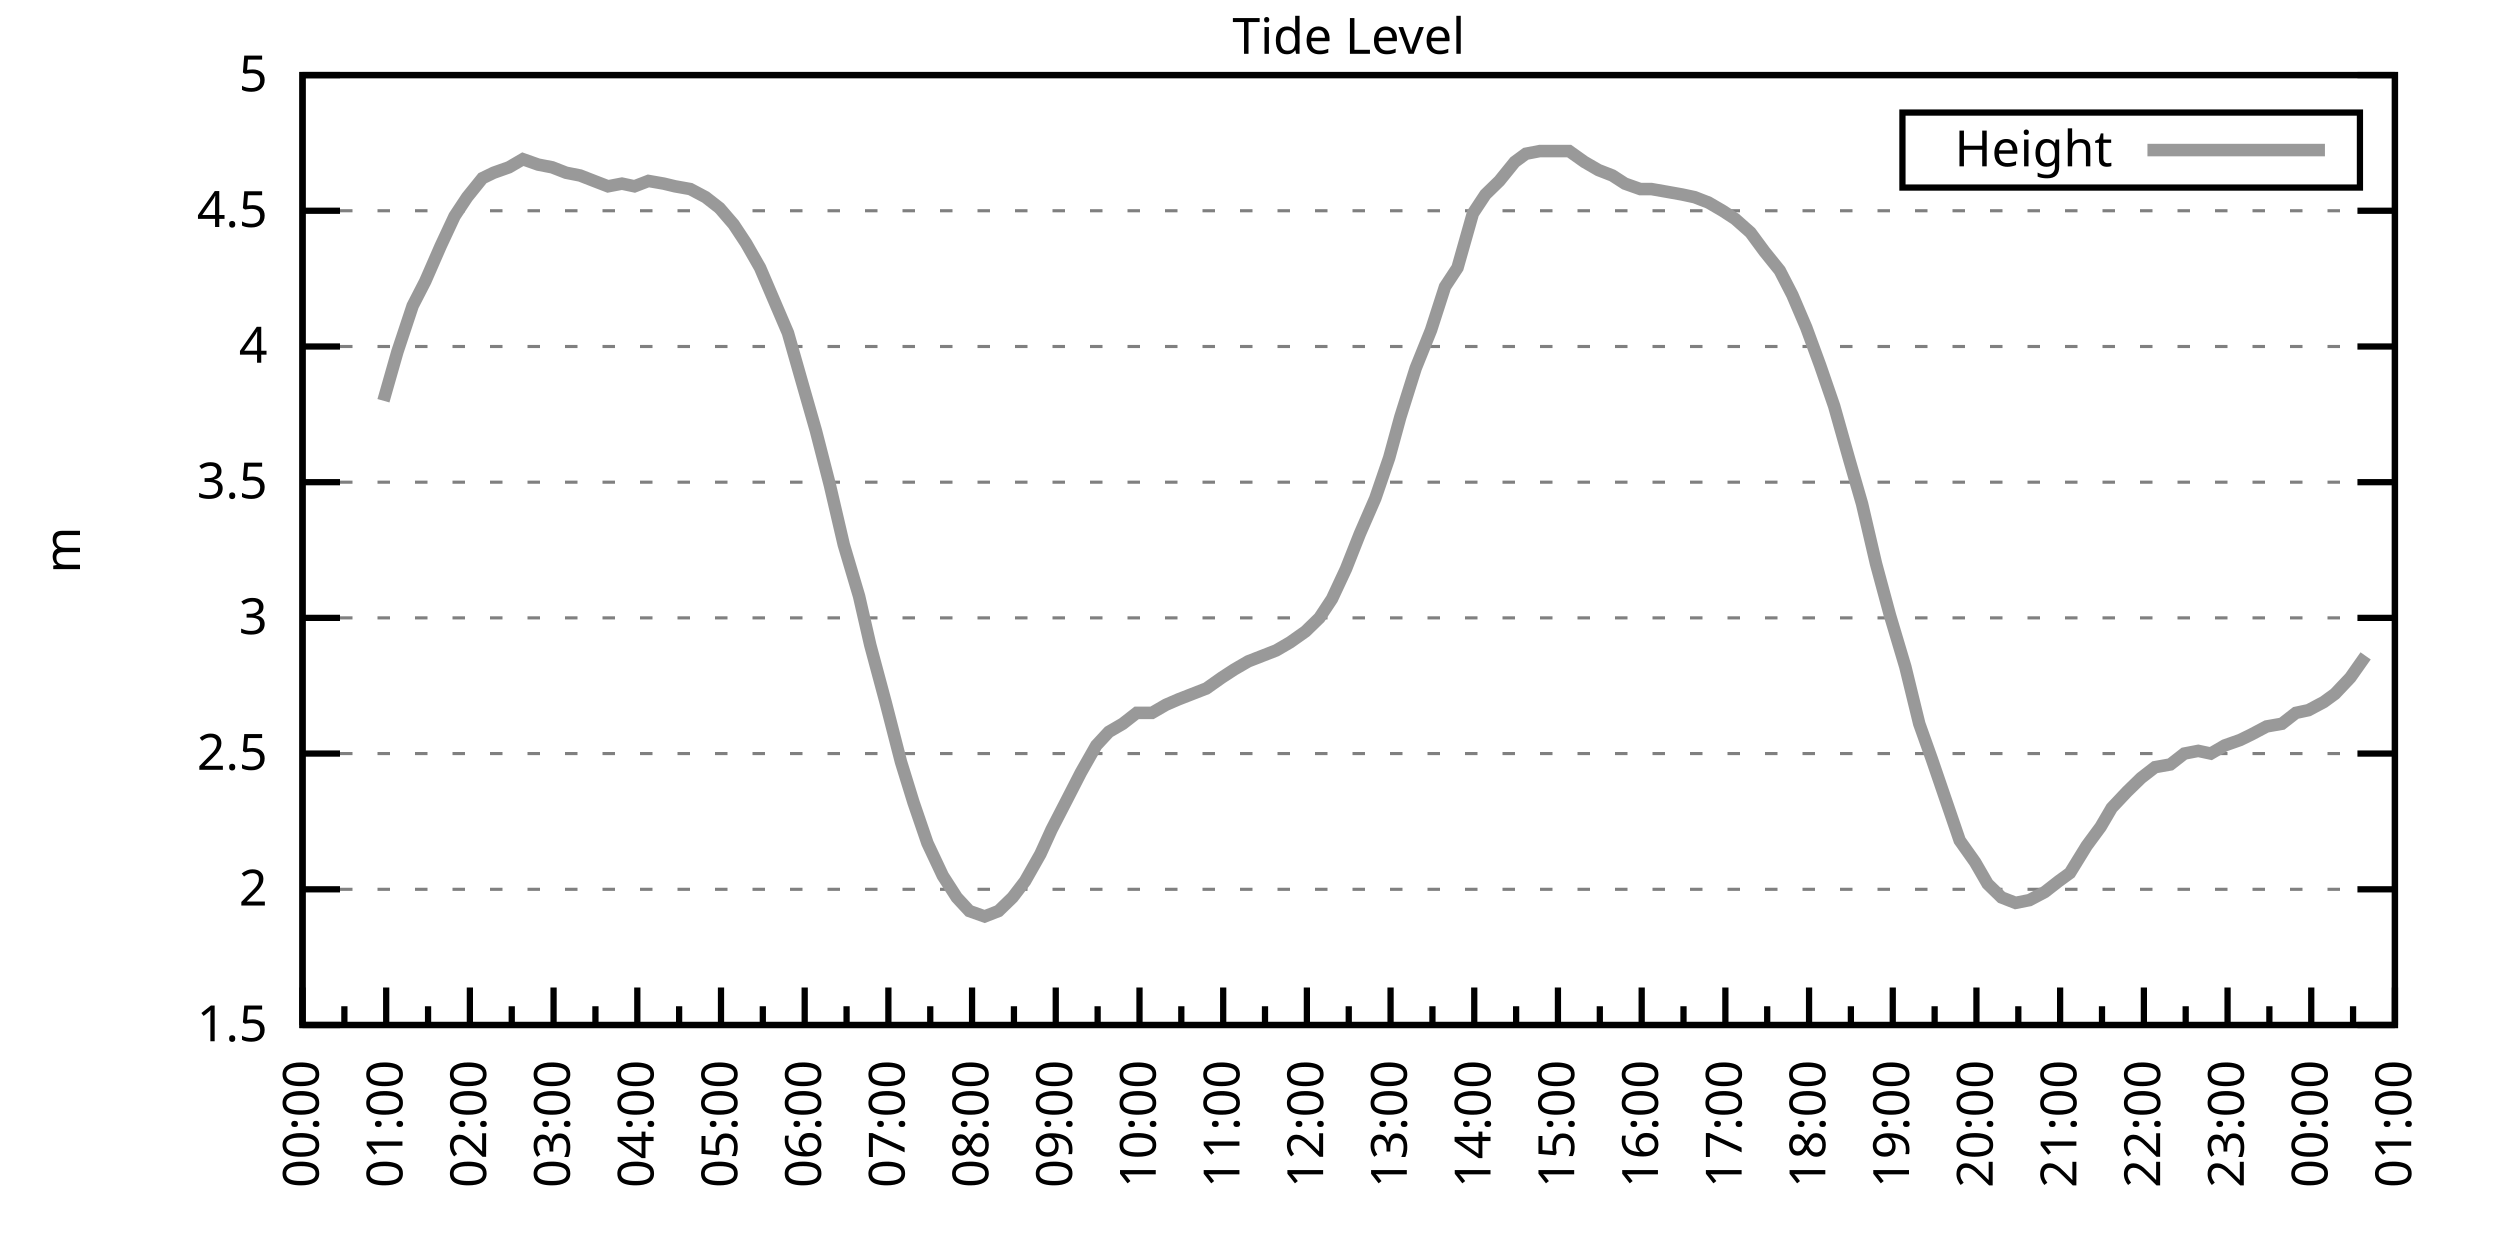
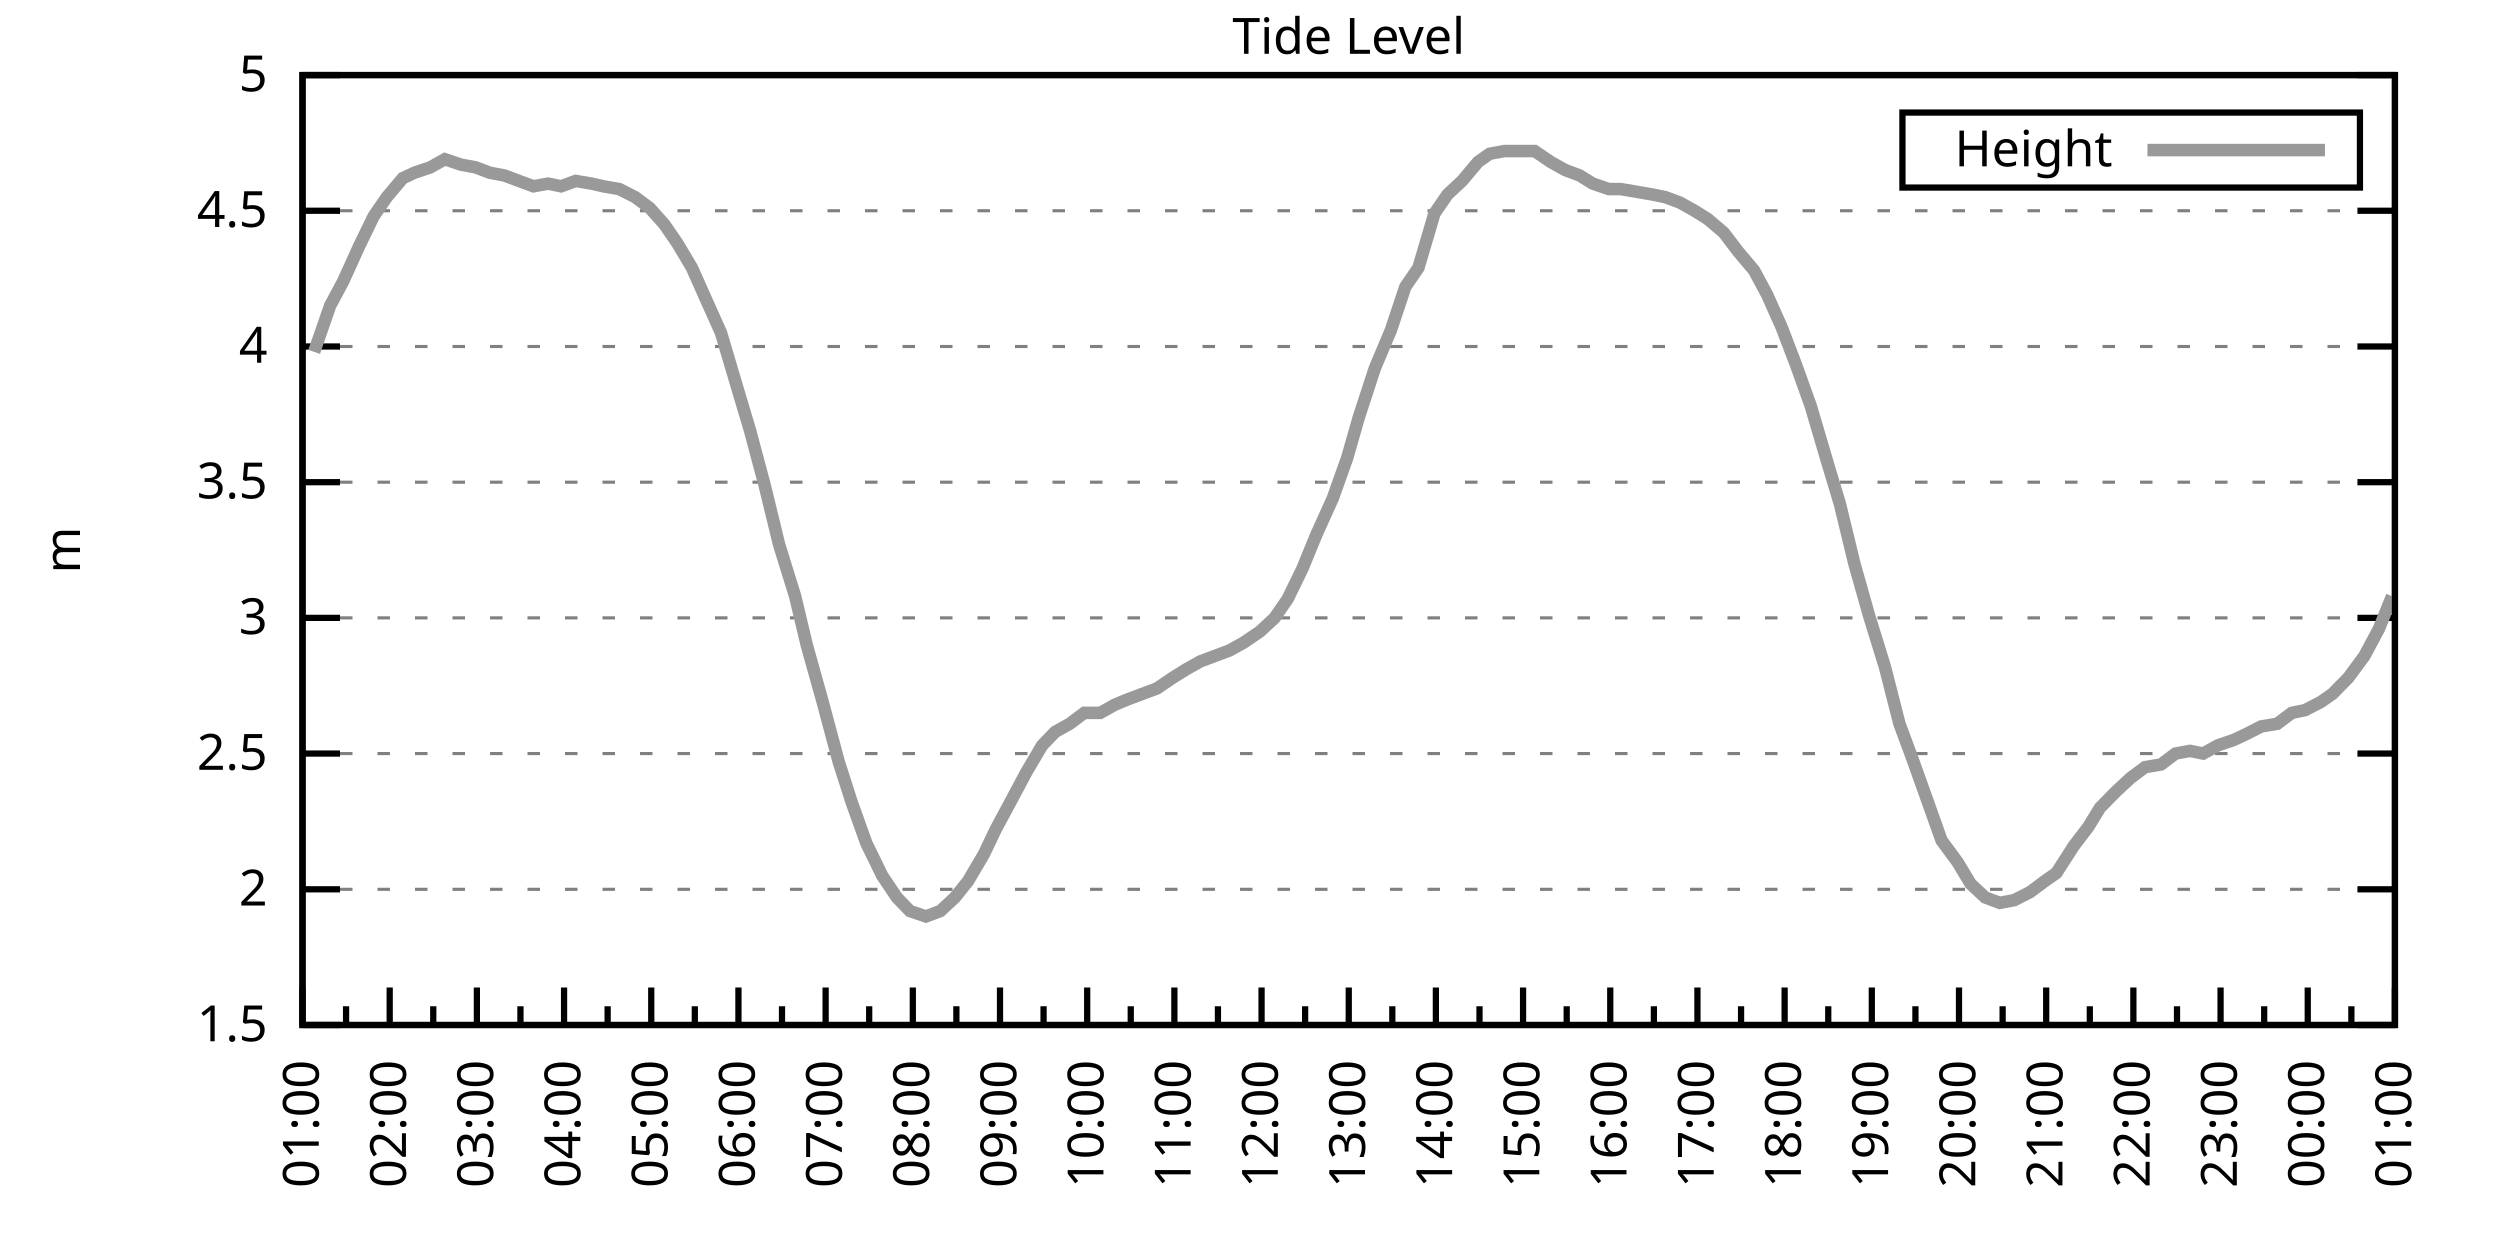
<svg xmlns="http://www.w3.org/2000/svg" xmlns:xlink="http://www.w3.org/1999/xlink" width="400" height="200" viewBox="0 0 400 200">
  <g id="gnuplot_canvas">
    <rect x="0" y="0" width="400" height="200" fill="none" />
    <defs>
      <circle id="gpDot" r="0.5" stroke-width="0.5" stroke="currentColor" />
      <path id="gpPt0" stroke-width="0.333" stroke="currentColor" d="M-1,0 h2 M0,-1 v2" />
      <path id="gpPt1" stroke-width="0.333" stroke="currentColor" d="M-1,-1 L1,1 M1,-1 L-1,1" />
      <path id="gpPt2" stroke-width="0.333" stroke="currentColor" d="M-1,0 L1,0 M0,-1 L0,1 M-1,-1 L1,1 M-1,1 L1,-1" />
      <rect id="gpPt3" stroke-width="0.333" stroke="currentColor" x="-1" y="-1" width="2" height="2" />
      <rect id="gpPt4" stroke-width="0.333" stroke="currentColor" fill="currentColor" x="-1" y="-1" width="2" height="2" />
      <circle id="gpPt5" stroke-width="0.333" stroke="currentColor" cx="0" cy="0" r="1" />
      <use xlink:href="#gpPt5" id="gpPt6" fill="currentColor" stroke="none" />
      <path id="gpPt7" stroke-width="0.333" stroke="currentColor" d="M0,-1.33 L-1.33,0.67 L1.33,0.67 z" />
      <use xlink:href="#gpPt7" id="gpPt8" fill="currentColor" stroke="none" />
      <use xlink:href="#gpPt7" id="gpPt9" stroke="currentColor" transform="rotate(180)" />
      <use xlink:href="#gpPt9" id="gpPt10" fill="currentColor" stroke="none" />
      <use xlink:href="#gpPt3" id="gpPt11" stroke="currentColor" transform="rotate(45)" />
      <use xlink:href="#gpPt11" id="gpPt12" fill="currentColor" stroke="none" />
      <path id="gpPt13" stroke-width="0.333" stroke="currentColor" d="M0,1.330 L1.265,0.411 L0.782,-1.067 L-0.782,-1.076 L-1.265,0.411 z" />
      <use xlink:href="#gpPt13" id="gpPt14" fill="currentColor" stroke="none" />
      <filter id="textbox" filterUnits="objectBoundingBox" x="0" y="0" height="1" width="1">
        <feFlood flood-color="white" flood-opacity="1" result="bgnd" />
        <feComposite in="SourceGraphic" in2="bgnd" operator="atop" />
      </filter>
      <filter id="greybox" filterUnits="objectBoundingBox" x="0" y="0" height="1" width="1">
        <feFlood flood-color="lightgrey" flood-opacity="1" result="grey" />
        <feComposite in="SourceGraphic" in2="grey" operator="atop" />
      </filter>
    </defs>
    <g fill="none" color="white" stroke="currentColor" stroke-width="1.00" stroke-linecap="butt" stroke-linejoin="miter">
</g>
    <g fill="none" color="black" stroke="currentColor" stroke-width="1.00" stroke-linecap="butt" stroke-linejoin="miter">
      <g stroke="none" shape-rendering="crispEdges">
        <polygon fill="rgb(255, 255, 255)" points="48.40,164.00 383.18,164.00 383.18,12.02 48.40,12.02 " />
      </g>
    </g>
    <g fill="none" color="black" stroke="currentColor" stroke-width="1.00" stroke-linecap="butt" stroke-linejoin="miter">
</g>
    <g fill="none" color="black" stroke="black" stroke-width="0.50" stroke-linecap="butt" stroke-linejoin="miter">
</g>
    <g fill="none" color="gray" stroke="currentColor" stroke-width="0.50" stroke-linecap="butt" stroke-linejoin="miter">
      <path stroke="gray" stroke-dasharray="2,4" class="gridline" d="M48.40,164.00 L383.19,164.00  " />
    </g>
    <g fill="none" color="gray" stroke="gray" stroke-width="1.00" stroke-linecap="butt" stroke-linejoin="miter">
</g>
    <g fill="none" color="black" stroke="currentColor" stroke-width="1.00" stroke-linecap="butt" stroke-linejoin="miter">
      <path stroke="black" d="M48.40,164.00 L54.40,164.00 M383.19,164.00 L377.19,164.00  " />
      <g transform="translate(42.80,166.60)" stroke="none" fill="black" font-family="Sans" font-size="8.00" text-anchor="end">
        <text>
          <tspan font-family="Sans"> 1.5</tspan>
        </text>
      </g>
    </g>
    <g fill="none" color="black" stroke="currentColor" stroke-width="1.00" stroke-linecap="butt" stroke-linejoin="miter">
</g>
    <g fill="none" color="black" stroke="black" stroke-width="0.50" stroke-linecap="butt" stroke-linejoin="miter">
</g>
    <g fill="none" color="gray" stroke="currentColor" stroke-width="0.50" stroke-linecap="butt" stroke-linejoin="miter">
      <path stroke="gray" stroke-dasharray="2,4" class="gridline" d="M48.40,142.29 L383.19,142.29  " />
    </g>
    <g fill="none" color="gray" stroke="gray" stroke-width="1.00" stroke-linecap="butt" stroke-linejoin="miter">
</g>
    <g fill="none" color="black" stroke="currentColor" stroke-width="1.00" stroke-linecap="butt" stroke-linejoin="miter">
      <path stroke="black" d="M48.40,142.29 L54.40,142.29 M383.19,142.29 L377.19,142.29  " />
      <g transform="translate(42.80,144.89)" stroke="none" fill="black" font-family="Sans" font-size="8.00" text-anchor="end">
        <text>
          <tspan font-family="Sans"> 2</tspan>
        </text>
      </g>
    </g>
    <g fill="none" color="black" stroke="currentColor" stroke-width="1.00" stroke-linecap="butt" stroke-linejoin="miter">
</g>
    <g fill="none" color="black" stroke="black" stroke-width="0.50" stroke-linecap="butt" stroke-linejoin="miter">
</g>
    <g fill="none" color="gray" stroke="currentColor" stroke-width="0.50" stroke-linecap="butt" stroke-linejoin="miter">
      <path stroke="gray" stroke-dasharray="2,4" class="gridline" d="M48.40,120.57 L383.19,120.57  " />
    </g>
    <g fill="none" color="gray" stroke="gray" stroke-width="1.00" stroke-linecap="butt" stroke-linejoin="miter">
</g>
    <g fill="none" color="black" stroke="currentColor" stroke-width="1.00" stroke-linecap="butt" stroke-linejoin="miter">
      <path stroke="black" d="M48.40,120.57 L54.40,120.57 M383.19,120.57 L377.19,120.57  " />
      <g transform="translate(42.80,123.17)" stroke="none" fill="black" font-family="Sans" font-size="8.00" text-anchor="end">
        <text>
          <tspan font-family="Sans"> 2.5</tspan>
        </text>
      </g>
    </g>
    <g fill="none" color="black" stroke="currentColor" stroke-width="1.00" stroke-linecap="butt" stroke-linejoin="miter">
</g>
    <g fill="none" color="black" stroke="black" stroke-width="0.50" stroke-linecap="butt" stroke-linejoin="miter">
</g>
    <g fill="none" color="gray" stroke="currentColor" stroke-width="0.50" stroke-linecap="butt" stroke-linejoin="miter">
      <path stroke="gray" stroke-dasharray="2,4" class="gridline" d="M48.40,98.86 L383.19,98.86  " />
    </g>
    <g fill="none" color="gray" stroke="gray" stroke-width="1.00" stroke-linecap="butt" stroke-linejoin="miter">
</g>
    <g fill="none" color="black" stroke="currentColor" stroke-width="1.00" stroke-linecap="butt" stroke-linejoin="miter">
      <path stroke="black" d="M48.40,98.86 L54.40,98.86 M383.19,98.86 L377.19,98.86  " />
      <g transform="translate(42.80,101.46)" stroke="none" fill="black" font-family="Sans" font-size="8.00" text-anchor="end">
        <text>
          <tspan font-family="Sans"> 3</tspan>
        </text>
      </g>
    </g>
    <g fill="none" color="black" stroke="currentColor" stroke-width="1.00" stroke-linecap="butt" stroke-linejoin="miter">
</g>
    <g fill="none" color="black" stroke="black" stroke-width="0.50" stroke-linecap="butt" stroke-linejoin="miter">
</g>
    <g fill="none" color="gray" stroke="currentColor" stroke-width="0.50" stroke-linecap="butt" stroke-linejoin="miter">
      <path stroke="gray" stroke-dasharray="2,4" class="gridline" d="M48.40,77.15 L383.19,77.15  " />
    </g>
    <g fill="none" color="gray" stroke="gray" stroke-width="1.00" stroke-linecap="butt" stroke-linejoin="miter">
</g>
    <g fill="none" color="black" stroke="currentColor" stroke-width="1.00" stroke-linecap="butt" stroke-linejoin="miter">
      <path stroke="black" d="M48.40,77.15 L54.40,77.15 M383.19,77.15 L377.19,77.15  " />
      <g transform="translate(42.80,79.75)" stroke="none" fill="black" font-family="Sans" font-size="8.00" text-anchor="end">
        <text>
          <tspan font-family="Sans"> 3.5</tspan>
        </text>
      </g>
    </g>
    <g fill="none" color="black" stroke="currentColor" stroke-width="1.00" stroke-linecap="butt" stroke-linejoin="miter">
</g>
    <g fill="none" color="black" stroke="black" stroke-width="0.50" stroke-linecap="butt" stroke-linejoin="miter">
</g>
    <g fill="none" color="gray" stroke="currentColor" stroke-width="0.50" stroke-linecap="butt" stroke-linejoin="miter">
      <path stroke="gray" stroke-dasharray="2,4" class="gridline" d="M48.40,55.44 L383.19,55.44  " />
    </g>
    <g fill="none" color="gray" stroke="gray" stroke-width="1.00" stroke-linecap="butt" stroke-linejoin="miter">
</g>
    <g fill="none" color="black" stroke="currentColor" stroke-width="1.00" stroke-linecap="butt" stroke-linejoin="miter">
      <path stroke="black" d="M48.40,55.44 L54.40,55.44 M383.19,55.44 L377.19,55.44  " />
      <g transform="translate(42.80,58.04)" stroke="none" fill="black" font-family="Sans" font-size="8.00" text-anchor="end">
        <text>
          <tspan font-family="Sans"> 4</tspan>
        </text>
      </g>
    </g>
    <g fill="none" color="black" stroke="currentColor" stroke-width="1.00" stroke-linecap="butt" stroke-linejoin="miter">
</g>
    <g fill="none" color="black" stroke="black" stroke-width="0.50" stroke-linecap="butt" stroke-linejoin="miter">
</g>
    <g fill="none" color="gray" stroke="currentColor" stroke-width="0.50" stroke-linecap="butt" stroke-linejoin="miter">
      <path stroke="gray" stroke-dasharray="2,4" class="gridline" d="M48.40,33.72 L383.19,33.72  " />
    </g>
    <g fill="none" color="gray" stroke="gray" stroke-width="1.00" stroke-linecap="butt" stroke-linejoin="miter">
</g>
    <g fill="none" color="black" stroke="currentColor" stroke-width="1.00" stroke-linecap="butt" stroke-linejoin="miter">
      <path stroke="black" d="M48.40,33.72 L54.40,33.72 M383.19,33.72 L377.19,33.72  " />
      <g transform="translate(42.80,36.32)" stroke="none" fill="black" font-family="Sans" font-size="8.00" text-anchor="end">
        <text>
          <tspan font-family="Sans"> 4.5</tspan>
        </text>
      </g>
    </g>
    <g fill="none" color="black" stroke="currentColor" stroke-width="1.00" stroke-linecap="butt" stroke-linejoin="miter">
</g>
    <g fill="none" color="black" stroke="black" stroke-width="0.50" stroke-linecap="butt" stroke-linejoin="miter">
</g>
    <g fill="none" color="gray" stroke="currentColor" stroke-width="0.50" stroke-linecap="butt" stroke-linejoin="miter">
      <path stroke="gray" stroke-dasharray="2,4" class="gridline" d="M48.40,12.01 L383.19,12.01  " />
    </g>
    <g fill="none" color="gray" stroke="gray" stroke-width="1.00" stroke-linecap="butt" stroke-linejoin="miter">
</g>
    <g fill="none" color="black" stroke="currentColor" stroke-width="1.00" stroke-linecap="butt" stroke-linejoin="miter">
      <path stroke="black" d="M48.40,12.01 L54.40,12.01 M383.19,12.01 L377.19,12.01  " />
      <g transform="translate(42.80,14.61)" stroke="none" fill="black" font-family="Sans" font-size="8.00" text-anchor="end">
        <text>
          <tspan font-family="Sans"> 5</tspan>
        </text>
      </g>
    </g>
    <g fill="none" color="black" stroke="currentColor" stroke-width="1.00" stroke-linecap="butt" stroke-linejoin="miter">
      <path stroke="black" d="M48.40,164.00 L48.40,158.00  " />
      <g transform="translate(51.00,169.60) rotate(270)" stroke="none" fill="black" font-family="Sans" font-size="8.00" text-anchor="end">
        <text>
+           <tspan font-family="Sans">01:00</tspan>
+         </text>
+       </g>
+     </g>
+     <g fill="none" color="black" stroke="currentColor" stroke-width="1.00" stroke-linecap="butt" stroke-linejoin="miter">
+       <path stroke="black" d="M55.37,164.00 L55.37,161.00 M62.35,164.00 L62.35,158.00  " />
+       <g transform="translate(64.95,169.60) rotate(270)" stroke="none" fill="black" font-family="Sans" font-size="8.00" text-anchor="end">
+         <text>
+           <tspan font-family="Sans">02:00</tspan>
+         </text>
+       </g>
+     </g>
+     <g fill="none" color="black" stroke="currentColor" stroke-width="1.00" stroke-linecap="butt" stroke-linejoin="miter">
+       <path stroke="black" d="M69.32,164.00 L69.32,161.00 M76.30,164.00 L76.30,158.00  " />
+       <g transform="translate(78.90,169.60) rotate(270)" stroke="none" fill="black" font-family="Sans" font-size="8.00" text-anchor="end">
+         <text>
+           <tspan font-family="Sans">03:00</tspan>
+         </text>
+       </g>
+     </g>
+     <g fill="none" color="black" stroke="currentColor" stroke-width="1.00" stroke-linecap="butt" stroke-linejoin="miter">
+       <path stroke="black" d="M83.27,164.00 L83.27,161.00 M90.25,164.00 L90.25,158.00  " />
+       <g transform="translate(92.85,169.60) rotate(270)" stroke="none" fill="black" font-family="Sans" font-size="8.00" text-anchor="end">
+         <text>
+           <tspan font-family="Sans">04:00</tspan>
+         </text>
+       </g>
+     </g>
+     <g fill="none" color="black" stroke="currentColor" stroke-width="1.00" stroke-linecap="butt" stroke-linejoin="miter">
+       <path stroke="black" d="M97.22,164.00 L97.22,161.00 M104.20,164.00 L104.20,158.00  " />
+       <g transform="translate(106.80,169.60) rotate(270)" stroke="none" fill="black" font-family="Sans" font-size="8.00" text-anchor="end">
+         <text>
+           <tspan font-family="Sans">05:00</tspan>
+         </text>
+       </g>
+     </g>
+     <g fill="none" color="black" stroke="currentColor" stroke-width="1.00" stroke-linecap="butt" stroke-linejoin="miter">
+       <path stroke="black" d="M111.17,164.00 L111.17,161.00 M118.15,164.00 L118.15,158.00  " />
+       <g transform="translate(120.75,169.60) rotate(270)" stroke="none" fill="black" font-family="Sans" font-size="8.00" text-anchor="end">
+         <text>
+           <tspan font-family="Sans">06:00</tspan>
+         </text>
+       </g>
+     </g>
+     <g fill="none" color="black" stroke="currentColor" stroke-width="1.00" stroke-linecap="butt" stroke-linejoin="miter">
+       <path stroke="black" d="M125.12,164.00 L125.12,161.00 M132.10,164.00 L132.10,158.00  " />
+       <g transform="translate(134.70,169.60) rotate(270)" stroke="none" fill="black" font-family="Sans" font-size="8.00" text-anchor="end">
+         <text>
+           <tspan font-family="Sans">07:00</tspan>
+         </text>
+       </g>
+     </g>
+     <g fill="none" color="black" stroke="currentColor" stroke-width="1.00" stroke-linecap="butt" stroke-linejoin="miter">
+       <path stroke="black" d="M139.07,164.00 L139.07,161.00 M146.05,164.00 L146.05,158.00  " />
+       <g transform="translate(148.65,169.60) rotate(270)" stroke="none" fill="black" font-family="Sans" font-size="8.00" text-anchor="end">
+         <text>
+           <tspan font-family="Sans">08:00</tspan>
+         </text>
+       </g>
+     </g>
+     <g fill="none" color="black" stroke="currentColor" stroke-width="1.00" stroke-linecap="butt" stroke-linejoin="miter">
+       <path stroke="black" d="M153.02,164.00 L153.02,161.00 M160.00,164.00 L160.00,158.00  " />
+       <g transform="translate(162.60,169.60) rotate(270)" stroke="none" fill="black" font-family="Sans" font-size="8.00" text-anchor="end">
+         <text>
+           <tspan font-family="Sans">09:00</tspan>
+         </text>
+       </g>
+     </g>
+     <g fill="none" color="black" stroke="currentColor" stroke-width="1.00" stroke-linecap="butt" stroke-linejoin="miter">
+       <path stroke="black" d="M166.97,164.00 L166.97,161.00 M173.95,164.00 L173.95,158.00  " />
+       <g transform="translate(176.55,169.60) rotate(270)" stroke="none" fill="black" font-family="Sans" font-size="8.00" text-anchor="end">
+         <text>
+           <tspan font-family="Sans">10:00</tspan>
+         </text>
+       </g>
+     </g>
+     <g fill="none" color="black" stroke="currentColor" stroke-width="1.00" stroke-linecap="butt" stroke-linejoin="miter">
+       <path stroke="black" d="M180.92,164.00 L180.92,161.00 M187.90,164.00 L187.90,158.00  " />
+       <g transform="translate(190.50,169.60) rotate(270)" stroke="none" fill="black" font-family="Sans" font-size="8.00" text-anchor="end">
+         <text>
+           <tspan font-family="Sans">11:00</tspan>
+         </text>
+       </g>
+     </g>
+     <g fill="none" color="black" stroke="currentColor" stroke-width="1.00" stroke-linecap="butt" stroke-linejoin="miter">
+       <path stroke="black" d="M194.87,164.00 L194.87,161.00 M201.85,164.00 L201.85,158.00  " />
+       <g transform="translate(204.45,169.60) rotate(270)" stroke="none" fill="black" font-family="Sans" font-size="8.00" text-anchor="end">
+         <text>
+           <tspan font-family="Sans">12:00</tspan>
+         </text>
+       </g>
+     </g>
+     <g fill="none" color="black" stroke="currentColor" stroke-width="1.00" stroke-linecap="butt" stroke-linejoin="miter">
+       <path stroke="black" d="M208.82,164.00 L208.82,161.00 M215.80,164.00 L215.80,158.00  " />
+       <g transform="translate(218.40,169.60) rotate(270)" stroke="none" fill="black" font-family="Sans" font-size="8.00" text-anchor="end">
+         <text>
+           <tspan font-family="Sans">13:00</tspan>
+         </text>
+       </g>
+     </g>
+     <g fill="none" color="black" stroke="currentColor" stroke-width="1.00" stroke-linecap="butt" stroke-linejoin="miter">
+       <path stroke="black" d="M222.77,164.00 L222.77,161.00 M229.74,164.00 L229.74,158.00  " />
+       <g transform="translate(232.34,169.60) rotate(270)" stroke="none" fill="black" font-family="Sans" font-size="8.00" text-anchor="end">
+         <text>
+           <tspan font-family="Sans">14:00</tspan>
+         </text>
+       </g>
+     </g>
+     <g fill="none" color="black" stroke="currentColor" stroke-width="1.00" stroke-linecap="butt" stroke-linejoin="miter">
+       <path stroke="black" d="M236.72,164.00 L236.72,161.00 M243.69,164.00 L243.69,158.00  " />
+       <g transform="translate(246.29,169.60) rotate(270)" stroke="none" fill="black" font-family="Sans" font-size="8.00" text-anchor="end">
+         <text>
+           <tspan font-family="Sans">15:00</tspan>
+         </text>
+       </g>
+     </g>
+     <g fill="none" color="black" stroke="currentColor" stroke-width="1.00" stroke-linecap="butt" stroke-linejoin="miter">
+       <path stroke="black" d="M250.67,164.00 L250.67,161.00 M257.64,164.00 L257.64,158.00  " />
+       <g transform="translate(260.24,169.60) rotate(270)" stroke="none" fill="black" font-family="Sans" font-size="8.00" text-anchor="end">
+         <text>
+           <tspan font-family="Sans">16:00</tspan>
+         </text>
+       </g>
+     </g>
+     <g fill="none" color="black" stroke="currentColor" stroke-width="1.00" stroke-linecap="butt" stroke-linejoin="miter">
+       <path stroke="black" d="M264.62,164.00 L264.62,161.00 M271.59,164.00 L271.59,158.00  " />
+       <g transform="translate(274.19,169.60) rotate(270)" stroke="none" fill="black" font-family="Sans" font-size="8.00" text-anchor="end">
+         <text>
+           <tspan font-family="Sans">17:00</tspan>
+         </text>
+       </g>
+     </g>
+     <g fill="none" color="black" stroke="currentColor" stroke-width="1.00" stroke-linecap="butt" stroke-linejoin="miter">
+       <path stroke="black" d="M278.57,164.00 L278.57,161.00 M285.54,164.00 L285.54,158.00  " />
+       <g transform="translate(288.14,169.60) rotate(270)" stroke="none" fill="black" font-family="Sans" font-size="8.00" text-anchor="end">
+         <text>
+           <tspan font-family="Sans">18:00</tspan>
+         </text>
+       </g>
+     </g>
+     <g fill="none" color="black" stroke="currentColor" stroke-width="1.00" stroke-linecap="butt" stroke-linejoin="miter">
+       <path stroke="black" d="M292.52,164.00 L292.52,161.00 M299.49,164.00 L299.49,158.00  " />
+       <g transform="translate(302.09,169.60) rotate(270)" stroke="none" fill="black" font-family="Sans" font-size="8.00" text-anchor="end">
+         <text>
+           <tspan font-family="Sans">19:00</tspan>
+         </text>
+       </g>
+     </g>
+     <g fill="none" color="black" stroke="currentColor" stroke-width="1.00" stroke-linecap="butt" stroke-linejoin="miter">
+       <path stroke="black" d="M306.47,164.00 L306.47,161.00 M313.44,164.00 L313.44,158.00  " />
+       <g transform="translate(316.04,169.60) rotate(270)" stroke="none" fill="black" font-family="Sans" font-size="8.00" text-anchor="end">
+         <text>
+           <tspan font-family="Sans">20:00</tspan>
+         </text>
+       </g>
+     </g>
+     <g fill="none" color="black" stroke="currentColor" stroke-width="1.00" stroke-linecap="butt" stroke-linejoin="miter">
+       <path stroke="black" d="M320.42,164.00 L320.42,161.00 M327.39,164.00 L327.39,158.00  " />
+       <g transform="translate(329.99,169.60) rotate(270)" stroke="none" fill="black" font-family="Sans" font-size="8.00" text-anchor="end">
+         <text>
+           <tspan font-family="Sans">21:00</tspan>
+         </text>
+       </g>
+     </g>
+     <g fill="none" color="black" stroke="currentColor" stroke-width="1.00" stroke-linecap="butt" stroke-linejoin="miter">
+       <path stroke="black" d="M334.37,164.00 L334.37,161.00 M341.34,164.00 L341.34,158.00  " />
+       <g transform="translate(343.94,169.60) rotate(270)" stroke="none" fill="black" font-family="Sans" font-size="8.00" text-anchor="end">
+         <text>
+           <tspan font-family="Sans">22:00</tspan>
+         </text>
+       </g>
+     </g>
+     <g fill="none" color="black" stroke="currentColor" stroke-width="1.00" stroke-linecap="butt" stroke-linejoin="miter">
+       <path stroke="black" d="M348.32,164.00 L348.32,161.00 M355.29,164.00 L355.29,158.00  " />
+       <g transform="translate(357.89,169.60) rotate(270)" stroke="none" fill="black" font-family="Sans" font-size="8.00" text-anchor="end">
+         <text>
+           <tspan font-family="Sans">23:00</tspan>
+         </text>
+       </g>
+     </g>
+     <g fill="none" color="black" stroke="currentColor" stroke-width="1.00" stroke-linecap="butt" stroke-linejoin="miter">
+       <path stroke="black" d="M362.27,164.00 L362.27,161.00 M369.24,164.00 L369.24,158.00  " />
+       <g transform="translate(371.84,169.60) rotate(270)" stroke="none" fill="black" font-family="Sans" font-size="8.00" text-anchor="end">
+         <text>
          <tspan font-family="Sans">00:00</tspan>
        </text>
      </g>
    </g>
    <g fill="none" color="black" stroke="currentColor" stroke-width="1.00" stroke-linecap="butt" stroke-linejoin="miter">
-       <path stroke="black" d="M55.10,164.00 L55.10,161.00 M61.79,164.00 L61.79,158.00  " />
-       <g transform="translate(64.39,169.60) rotate(270)" stroke="none" fill="black" font-family="Sans" font-size="8.00" text-anchor="end">
-         <text>
-           <tspan font-family="Sans">01:00</tspan>
-         </text>
-       </g>
-     </g>
-     <g fill="none" color="black" stroke="currentColor" stroke-width="1.00" stroke-linecap="butt" stroke-linejoin="miter">
-       <path stroke="black" d="M68.49,164.00 L68.49,161.00 M75.18,164.00 L75.18,158.00  " />
-       <g transform="translate(77.78,169.60) rotate(270)" stroke="none" fill="black" font-family="Sans" font-size="8.00" text-anchor="end">
-         <text>
-           <tspan font-family="Sans">02:00</tspan>
-         </text>
-       </g>
-     </g>
-     <g fill="none" color="black" stroke="currentColor" stroke-width="1.00" stroke-linecap="butt" stroke-linejoin="miter">
-       <path stroke="black" d="M81.88,164.00 L81.88,161.00 M88.57,164.00 L88.57,158.00  " />
-       <g transform="translate(91.17,169.60) rotate(270)" stroke="none" fill="black" font-family="Sans" font-size="8.00" text-anchor="end">
-         <text>
-           <tspan font-family="Sans">03:00</tspan>
-         </text>
-       </g>
-     </g>
-     <g fill="none" color="black" stroke="currentColor" stroke-width="1.00" stroke-linecap="butt" stroke-linejoin="miter">
-       <path stroke="black" d="M95.27,164.00 L95.27,161.00 M101.97,164.00 L101.97,158.00  " />
-       <g transform="translate(104.57,169.60) rotate(270)" stroke="none" fill="black" font-family="Sans" font-size="8.00" text-anchor="end">
-         <text>
-           <tspan font-family="Sans">04:00</tspan>
-         </text>
-       </g>
-     </g>
-     <g fill="none" color="black" stroke="currentColor" stroke-width="1.00" stroke-linecap="butt" stroke-linejoin="miter">
-       <path stroke="black" d="M108.66,164.00 L108.66,161.00 M115.36,164.00 L115.36,158.00  " />
-       <g transform="translate(117.96,169.60) rotate(270)" stroke="none" fill="black" font-family="Sans" font-size="8.00" text-anchor="end">
-         <text>
-           <tspan font-family="Sans">05:00</tspan>
-         </text>
-       </g>
-     </g>
-     <g fill="none" color="black" stroke="currentColor" stroke-width="1.00" stroke-linecap="butt" stroke-linejoin="miter">
-       <path stroke="black" d="M122.05,164.00 L122.05,161.00 M128.75,164.00 L128.75,158.00  " />
-       <g transform="translate(131.35,169.60) rotate(270)" stroke="none" fill="black" font-family="Sans" font-size="8.00" text-anchor="end">
-         <text>
-           <tspan font-family="Sans">06:00</tspan>
-         </text>
-       </g>
-     </g>
-     <g fill="none" color="black" stroke="currentColor" stroke-width="1.00" stroke-linecap="butt" stroke-linejoin="miter">
-       <path stroke="black" d="M135.45,164.00 L135.45,161.00 M142.14,164.00 L142.14,158.00  " />
-       <g transform="translate(144.74,169.60) rotate(270)" stroke="none" fill="black" font-family="Sans" font-size="8.00" text-anchor="end">
-         <text>
-           <tspan font-family="Sans">07:00</tspan>
-         </text>
-       </g>
-     </g>
-     <g fill="none" color="black" stroke="currentColor" stroke-width="1.00" stroke-linecap="butt" stroke-linejoin="miter">
-       <path stroke="black" d="M148.84,164.00 L148.84,161.00 M155.53,164.00 L155.53,158.00  " />
-       <g transform="translate(158.13,169.60) rotate(270)" stroke="none" fill="black" font-family="Sans" font-size="8.00" text-anchor="end">
-         <text>
-           <tspan font-family="Sans">08:00</tspan>
-         </text>
-       </g>
-     </g>
-     <g fill="none" color="black" stroke="currentColor" stroke-width="1.00" stroke-linecap="butt" stroke-linejoin="miter">
-       <path stroke="black" d="M162.23,164.00 L162.23,161.00 M168.92,164.00 L168.92,158.00  " />
-       <g transform="translate(171.52,169.60) rotate(270)" stroke="none" fill="black" font-family="Sans" font-size="8.00" text-anchor="end">
-         <text>
-           <tspan font-family="Sans">09:00</tspan>
-         </text>
-       </g>
-     </g>
-     <g fill="none" color="black" stroke="currentColor" stroke-width="1.00" stroke-linecap="butt" stroke-linejoin="miter">
-       <path stroke="black" d="M175.62,164.00 L175.62,161.00 M182.32,164.00 L182.32,158.00  " />
-       <g transform="translate(184.92,169.60) rotate(270)" stroke="none" fill="black" font-family="Sans" font-size="8.00" text-anchor="end">
-         <text>
-           <tspan font-family="Sans">10:00</tspan>
-         </text>
-       </g>
-     </g>
-     <g fill="none" color="black" stroke="currentColor" stroke-width="1.00" stroke-linecap="butt" stroke-linejoin="miter">
-       <path stroke="black" d="M189.01,164.00 L189.01,161.00 M195.71,164.00 L195.71,158.00  " />
-       <g transform="translate(198.31,169.60) rotate(270)" stroke="none" fill="black" font-family="Sans" font-size="8.00" text-anchor="end">
-         <text>
-           <tspan font-family="Sans">11:00</tspan>
-         </text>
-       </g>
-     </g>
-     <g fill="none" color="black" stroke="currentColor" stroke-width="1.00" stroke-linecap="butt" stroke-linejoin="miter">
-       <path stroke="black" d="M202.40,164.00 L202.40,161.00 M209.10,164.00 L209.10,158.00  " />
-       <g transform="translate(211.70,169.60) rotate(270)" stroke="none" fill="black" font-family="Sans" font-size="8.00" text-anchor="end">
-         <text>
-           <tspan font-family="Sans">12:00</tspan>
-         </text>
-       </g>
-     </g>
-     <g fill="none" color="black" stroke="currentColor" stroke-width="1.00" stroke-linecap="butt" stroke-linejoin="miter">
-       <path stroke="black" d="M215.80,164.00 L215.80,161.00 M222.49,164.00 L222.49,158.00  " />
-       <g transform="translate(225.09,169.60) rotate(270)" stroke="none" fill="black" font-family="Sans" font-size="8.00" text-anchor="end">
-         <text>
-           <tspan font-family="Sans">13:00</tspan>
-         </text>
-       </g>
-     </g>
-     <g fill="none" color="black" stroke="currentColor" stroke-width="1.00" stroke-linecap="butt" stroke-linejoin="miter">
-       <path stroke="black" d="M229.19,164.00 L229.19,161.00 M235.88,164.00 L235.88,158.00  " />
-       <g transform="translate(238.48,169.60) rotate(270)" stroke="none" fill="black" font-family="Sans" font-size="8.00" text-anchor="end">
-         <text>
-           <tspan font-family="Sans">14:00</tspan>
-         </text>
-       </g>
-     </g>
-     <g fill="none" color="black" stroke="currentColor" stroke-width="1.00" stroke-linecap="butt" stroke-linejoin="miter">
-       <path stroke="black" d="M242.58,164.00 L242.58,161.00 M249.27,164.00 L249.27,158.00  " />
-       <g transform="translate(251.87,169.60) rotate(270)" stroke="none" fill="black" font-family="Sans" font-size="8.00" text-anchor="end">
-         <text>
-           <tspan font-family="Sans">15:00</tspan>
-         </text>
-       </g>
-     </g>
-     <g fill="none" color="black" stroke="currentColor" stroke-width="1.00" stroke-linecap="butt" stroke-linejoin="miter">
-       <path stroke="black" d="M255.97,164.00 L255.97,161.00 M262.67,164.00 L262.67,158.00  " />
-       <g transform="translate(265.27,169.60) rotate(270)" stroke="none" fill="black" font-family="Sans" font-size="8.00" text-anchor="end">
-         <text>
-           <tspan font-family="Sans">16:00</tspan>
-         </text>
-       </g>
-     </g>
-     <g fill="none" color="black" stroke="currentColor" stroke-width="1.00" stroke-linecap="butt" stroke-linejoin="miter">
-       <path stroke="black" d="M269.36,164.00 L269.36,161.00 M276.06,164.00 L276.06,158.00  " />
-       <g transform="translate(278.66,169.60) rotate(270)" stroke="none" fill="black" font-family="Sans" font-size="8.00" text-anchor="end">
-         <text>
-           <tspan font-family="Sans">17:00</tspan>
-         </text>
-       </g>
-     </g>
-     <g fill="none" color="black" stroke="currentColor" stroke-width="1.00" stroke-linecap="butt" stroke-linejoin="miter">
-       <path stroke="black" d="M282.75,164.00 L282.75,161.00 M289.45,164.00 L289.45,158.00  " />
-       <g transform="translate(292.05,169.60) rotate(270)" stroke="none" fill="black" font-family="Sans" font-size="8.00" text-anchor="end">
-         <text>
-           <tspan font-family="Sans">18:00</tspan>
-         </text>
-       </g>
-     </g>
-     <g fill="none" color="black" stroke="currentColor" stroke-width="1.00" stroke-linecap="butt" stroke-linejoin="miter">
-       <path stroke="black" d="M296.14,164.00 L296.14,161.00 M302.84,164.00 L302.84,158.00  " />
-       <g transform="translate(305.44,169.60) rotate(270)" stroke="none" fill="black" font-family="Sans" font-size="8.00" text-anchor="end">
-         <text>
-           <tspan font-family="Sans">19:00</tspan>
-         </text>
-       </g>
-     </g>
-     <g fill="none" color="black" stroke="currentColor" stroke-width="1.00" stroke-linecap="butt" stroke-linejoin="miter">
-       <path stroke="black" d="M309.54,164.00 L309.54,161.00 M316.23,164.00 L316.23,158.00  " />
-       <g transform="translate(318.83,169.60) rotate(270)" stroke="none" fill="black" font-family="Sans" font-size="8.00" text-anchor="end">
-         <text>
-           <tspan font-family="Sans">20:00</tspan>
-         </text>
-       </g>
-     </g>
-     <g fill="none" color="black" stroke="currentColor" stroke-width="1.00" stroke-linecap="butt" stroke-linejoin="miter">
-       <path stroke="black" d="M322.93,164.00 L322.93,161.00 M329.62,164.00 L329.62,158.00  " />
-       <g transform="translate(332.22,169.60) rotate(270)" stroke="none" fill="black" font-family="Sans" font-size="8.00" text-anchor="end">
-         <text>
-           <tspan font-family="Sans">21:00</tspan>
-         </text>
-       </g>
-     </g>
-     <g fill="none" color="black" stroke="currentColor" stroke-width="1.00" stroke-linecap="butt" stroke-linejoin="miter">
-       <path stroke="black" d="M336.32,164.00 L336.32,161.00 M343.02,164.00 L343.02,158.00  " />
-       <g transform="translate(345.62,169.60) rotate(270)" stroke="none" fill="black" font-family="Sans" font-size="8.00" text-anchor="end">
-         <text>
-           <tspan font-family="Sans">22:00</tspan>
-         </text>
-       </g>
-     </g>
-     <g fill="none" color="black" stroke="currentColor" stroke-width="1.00" stroke-linecap="butt" stroke-linejoin="miter">
-       <path stroke="black" d="M349.71,164.00 L349.71,161.00 M356.41,164.00 L356.41,158.00  " />
-       <g transform="translate(359.01,169.60) rotate(270)" stroke="none" fill="black" font-family="Sans" font-size="8.00" text-anchor="end">
-         <text>
-           <tspan font-family="Sans">23:00</tspan>
-         </text>
-       </g>
-     </g>
-     <g fill="none" color="black" stroke="currentColor" stroke-width="1.00" stroke-linecap="butt" stroke-linejoin="miter">
-       <path stroke="black" d="M363.10,164.00 L363.10,161.00 M369.80,164.00 L369.80,158.00  " />
-       <g transform="translate(372.40,169.60) rotate(270)" stroke="none" fill="black" font-family="Sans" font-size="8.00" text-anchor="end">
-         <text>
-           <tspan font-family="Sans">00:00</tspan>
-         </text>
-       </g>
-     </g>
-     <g fill="none" color="black" stroke="currentColor" stroke-width="1.00" stroke-linecap="butt" stroke-linejoin="miter">
-       <path stroke="black" d="M376.49,164.00 L376.49,161.00 M383.19,164.00 L383.19,158.00  " />
+       <path stroke="black" d="M376.22,164.00 L376.22,161.00 M383.19,164.00 L383.19,158.00  " />
      <g transform="translate(385.79,169.60) rotate(270)" stroke="none" fill="black" font-family="Sans" font-size="8.00" text-anchor="end">
        <text>
          <tspan font-family="Sans">01:00</tspan>
        </text>
      </g>
    </g>
    <g fill="none" color="black" stroke="currentColor" stroke-width="1.00" stroke-linecap="butt" stroke-linejoin="miter">
</g>
    <g fill="none" color="black" stroke="currentColor" stroke-width="1.00" stroke-linecap="butt" stroke-linejoin="miter">
      <path stroke="black" d="M48.40,12.01 L48.40,164.00 L383.19,164.00 L383.19,12.01 L48.40,12.01 Z  " />
    </g>
    <g fill="none" color="black" stroke="currentColor" stroke-width="1.00" stroke-linecap="butt" stroke-linejoin="miter">
      <g transform="translate(12.80,88.01) rotate(270)" stroke="none" fill="black" font-family="Sans" font-size="8.00" text-anchor="middle">
        <text>
          <tspan font-family="Sans">m</tspan>
        </text>
      </g>
    </g>
    <g fill="none" color="black" stroke="currentColor" stroke-width="1.00" stroke-linecap="butt" stroke-linejoin="miter">
</g>
    <g fill="none" color="black" stroke="currentColor" stroke-width="1.00" stroke-linecap="butt" stroke-linejoin="miter">
      <path stroke="black" d="M304.39,30.01 L304.39,18.01 L377.59,18.01 L377.59,30.01 L304.39,30.01 Z  " />
    </g>
    <g id="Tide_level_plot_1">
      <g fill="none" color="white" stroke="black" stroke-width="2.00" stroke-linecap="butt" stroke-linejoin="miter">
</g>
      <g fill="none" color="black" stroke="currentColor" stroke-width="2.00" stroke-linecap="butt" stroke-linejoin="miter">
        <g transform="translate(337.99,26.61)" stroke="none" fill="black" font-family="Sans" font-size="8.00" text-anchor="end">
          <text>
            <tspan font-family="Sans">Height</tspan>
          </text>
        </g>
      </g>
      <g fill="none" color="black" stroke="currentColor" stroke-width="2.00" stroke-linecap="butt" stroke-linejoin="miter">
-         <path stroke="rgb(153, 153, 153)" d="M343.59,24.01 L371.99,24.01 M61.35,64.12 L63.58,56.30 L66.03,48.92 L68.04,45.01 L70.50,39.37 L72.73,34.59   L74.74,31.55 L77.19,28.51 L78.98,27.64 L81.43,26.77 L83.66,25.47 L86.12,26.34 L88.35,26.77 L90.58,27.64   L92.82,28.08 L95.05,28.95 L97.28,29.81 L99.51,29.38 L101.52,29.81 L103.75,28.95 L106.21,29.38 L107.99,29.81   L110.45,30.25 L112.90,31.55 L115.13,33.29 L117.37,35.89 L119.38,38.93 L121.61,42.84 L123.84,48.05 L126.07,53.26   L128.30,61.08 L130.54,68.90 L132.77,77.58 L135.00,87.14 L137.45,95.39 L139.24,103.20 L141.69,112.32 L144.15,121.88   L146.16,128.39 L148.39,134.90 L150.85,140.12 L153.08,143.59 L155.09,145.76 L157.54,146.63 L159.77,145.76 L162.01,143.59   L164.01,140.98 L166.47,136.64 L168.25,132.73 L170.71,127.96 L172.94,123.61 L175.40,119.27 L177.41,117.10 L179.64,115.80   L181.87,114.06 L184.32,114.06 L186.56,112.76 L188.57,111.89 L190.80,111.02 L193.03,110.15 L195.48,108.42 L197.49,107.11   L199.73,105.81 L201.96,104.94 L204.19,104.07 L206.42,102.77 L208.88,101.03 L211.11,98.86 L213.12,95.82 L215.35,91.04   L217.58,85.40 L220.04,79.75 L222.27,73.24 L224.05,66.73 L226.51,58.91 L228.96,52.83 L231.20,45.88 L233.20,42.84   L235.66,34.16 L237.67,31.12 L239.90,28.95 L242.36,25.91 L244.14,24.60 L246.37,24.17 L251.06,24.17 L253.51,25.91   L255.75,27.21 L257.98,28.08 L259.99,29.38 L262.44,30.25 L264.23,30.25 L266.68,30.68 L269.14,31.12 L271.15,31.55   L273.38,32.42 L275.61,33.72 L277.62,35.03 L280.07,37.20 L282.31,40.24 L284.76,43.28 L286.77,47.18 L289.00,52.40   L291.23,58.48 L293.47,64.99 L295.92,73.67 L297.93,80.62 L300.16,90.18 L302.39,98.43 L304.85,106.68 L307.08,115.80   L309.09,121.44 L311.32,127.96 L313.55,134.47 L316.01,137.94 L318.02,141.42 L320.25,143.59 L322.48,144.46 L324.71,144.02   L327.17,142.72 L329.40,140.98 L331.19,139.68 L333.86,135.34 L336.10,132.30 L337.88,129.26 L340.34,126.65 L342.57,124.48   L344.80,122.75 L347.26,122.31 L349.49,120.57 L351.72,120.14 L353.73,120.57 L355.96,119.27 L358.42,118.40 L360.20,117.53   L362.66,116.23 L365.11,115.80 L367.34,114.06 L369.35,113.63 L371.81,112.32 L373.59,111.02 L376.05,108.42 L378.50,104.94    " />
+         <path stroke="rgb(153, 153, 153)" d="M343.59,24.01 L371.99,24.01 M50.26,56.30 L52.82,48.92 L54.91,45.01 L57.47,39.37 L59.79,34.59 L61.88,31.55   L64.44,28.51 L66.30,27.64 L68.86,26.77 L71.18,25.47 L73.74,26.34 L76.07,26.77 L78.39,27.64 L80.72,28.08   L83.04,28.95 L85.37,29.81 L87.69,29.38 L89.78,29.81 L92.11,28.95 L94.67,29.38 L96.53,29.81 L99.08,30.25   L101.64,31.55 L103.97,33.29 L106.29,35.89 L108.38,38.93 L110.71,42.84 L113.03,48.05 L115.36,53.26 L117.68,61.08   L120.01,68.90 L122.33,77.58 L124.66,87.14 L127.22,95.39 L129.08,103.20 L131.63,112.32 L134.19,121.88 L136.28,128.39   L138.61,134.90 L141.16,140.12 L143.49,143.59 L145.58,145.76 L148.14,146.63 L150.46,145.76 L152.79,143.59 L154.88,140.98   L157.44,136.64 L159.30,132.73 L161.86,127.96 L164.18,123.61 L166.74,119.27 L168.83,117.10 L171.16,115.80 L173.48,114.06   L176.04,114.06 L178.36,112.76 L180.46,111.89 L182.78,111.02 L185.11,110.15 L187.66,108.42 L189.76,107.11 L192.08,105.81   L194.41,104.94 L196.73,104.07 L199.06,102.77 L201.61,101.03 L203.94,98.86 L206.03,95.82 L208.36,91.04 L210.68,85.40   L213.24,79.75 L215.56,73.24 L217.42,66.73 L219.98,58.91 L222.54,52.83 L224.86,45.88 L226.95,42.84 L229.51,34.16   L231.60,31.12 L233.93,28.95 L236.49,25.91 L238.35,24.60 L240.67,24.17 L245.55,24.17 L248.11,25.91 L250.44,27.21   L252.76,28.08 L254.85,29.38 L257.41,30.25 L259.27,30.25 L261.83,30.68 L264.39,31.12 L266.48,31.55 L268.80,32.42   L271.13,33.72 L273.22,35.03 L275.78,37.20 L278.10,40.24 L280.66,43.28 L282.75,47.18 L285.08,52.40 L287.40,58.48   L289.73,64.99 L292.29,73.67 L294.38,80.62 L296.70,90.18 L299.03,98.43 L301.58,106.68 L303.91,115.80 L306.00,121.44   L308.33,127.96 L310.65,134.47 L313.21,137.94 L315.30,141.42 L317.63,143.59 L319.95,144.46 L322.28,144.02 L324.83,142.72   L327.16,140.98 L329.02,139.68 L331.81,135.34 L334.13,132.30 L335.99,129.26 L338.55,126.65 L340.88,124.48 L343.20,122.75   L345.76,122.31 L348.08,120.57 L350.41,120.14 L352.50,120.57 L354.83,119.27 L357.38,118.40 L359.24,117.53 L361.80,116.23   L364.36,115.80 L366.68,114.06 L368.78,113.63 L371.33,112.32 L373.19,111.02 L375.75,108.42 L378.31,104.94 L380.63,100.60   L382.73,95.39  " />
      </g>
    </g>
    <g fill="none" color="black" stroke="currentColor" stroke-width="2.00" stroke-linecap="butt" stroke-linejoin="miter">
</g>
    <g fill="none" color="black" stroke="black" stroke-width="1.00" stroke-linecap="butt" stroke-linejoin="miter">
</g>
    <g fill="none" color="black" stroke="currentColor" stroke-width="1.00" stroke-linecap="butt" stroke-linejoin="miter">
      <path stroke="black" d="M48.40,12.01 L48.40,164.00 L383.19,164.00 L383.19,12.01 L48.40,12.01 Z  " />
    </g>
    <g fill="none" color="black" stroke="currentColor" stroke-width="1.00" stroke-linecap="butt" stroke-linejoin="miter">
      <g transform="translate(215.79,8.61)" stroke="none" fill="black" font-family="Sans" font-size="8.00" text-anchor="middle">
        <text>
          <tspan font-family="Sans">Tide Level</tspan>
        </text>
      </g>
    </g>
    <g fill="none" color="black" stroke="currentColor" stroke-width="1.00" stroke-linecap="butt" stroke-linejoin="miter">
</g>
  </g>
</svg>
